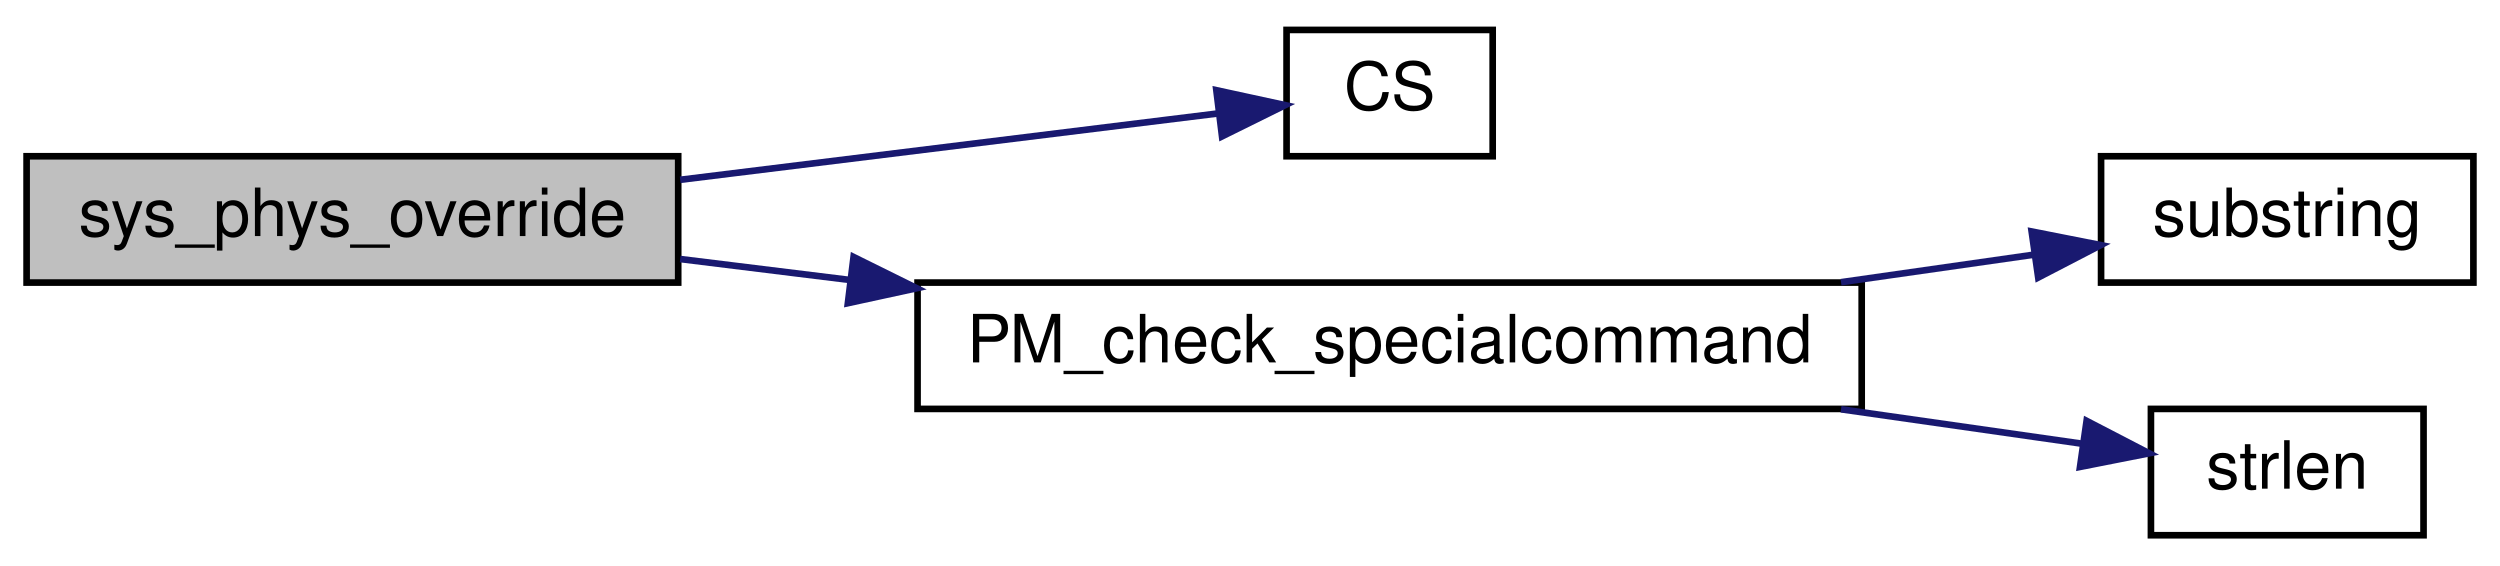
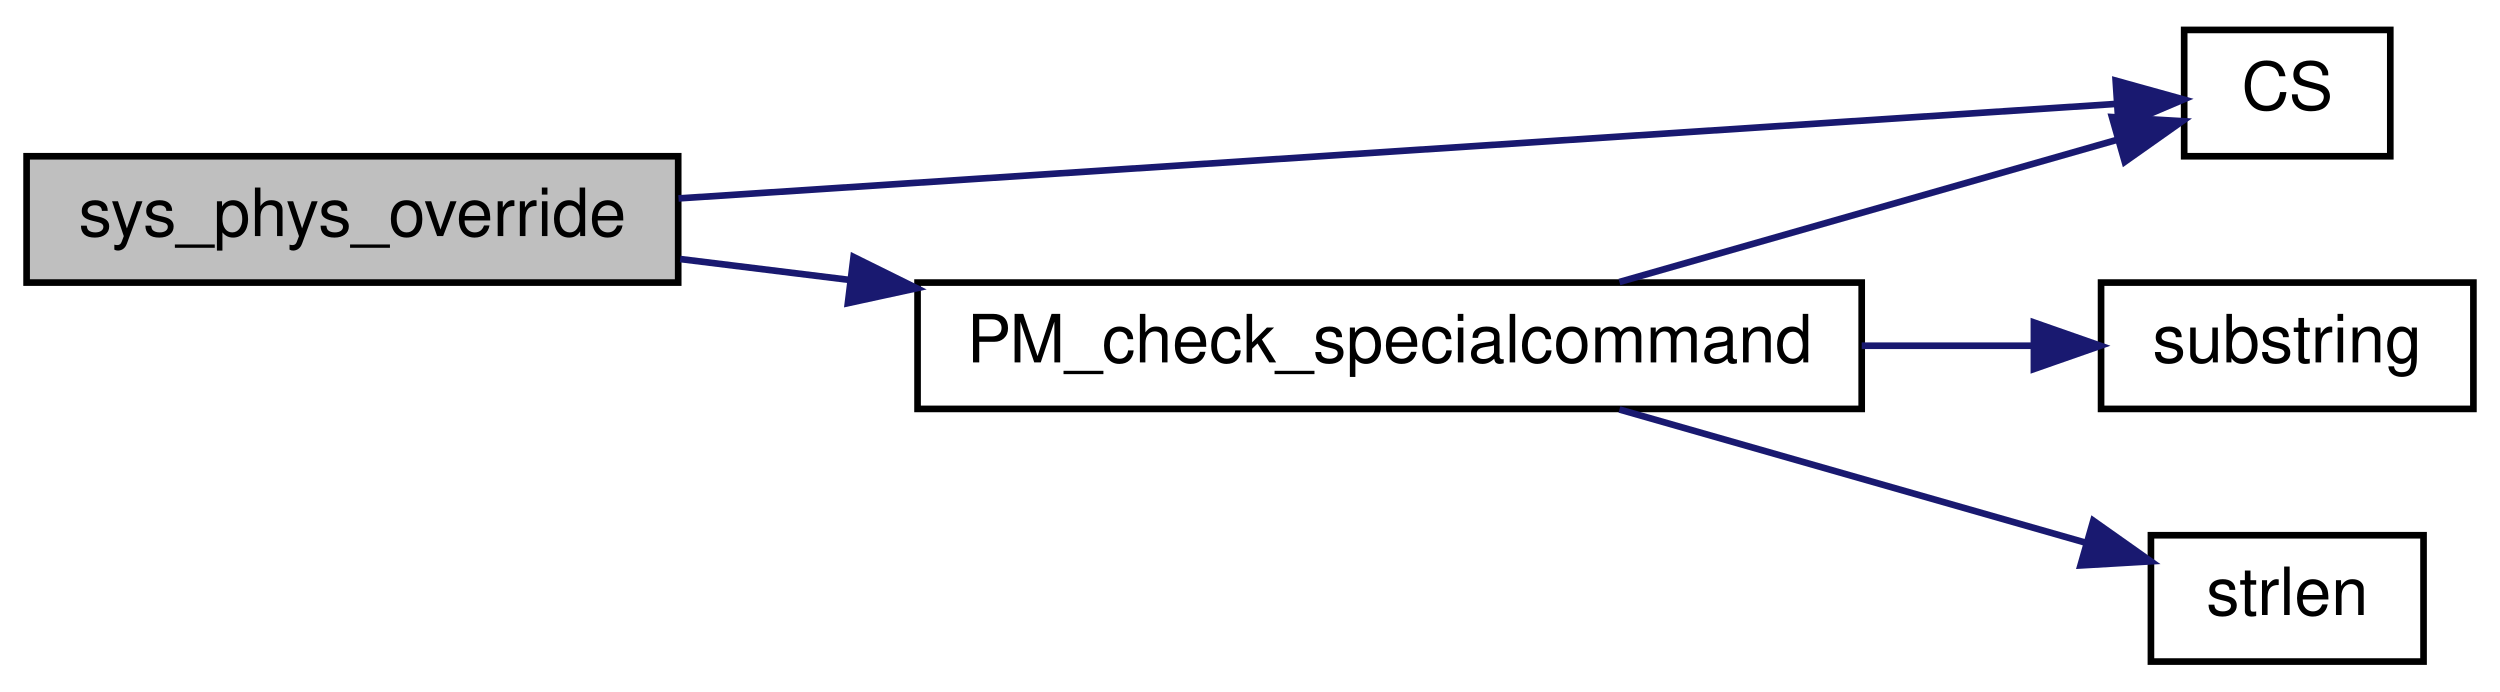
- <svg xmlns="http://www.w3.org/2000/svg" xmlns:xlink="http://www.w3.org/1999/xlink" width="376pt" height="85pt" viewBox="0.00 0.00 376.00 85.00">
-   <g id="graph0" class="graph" transform="scale(1 1) rotate(0) translate(4 81)">
+ <svg xmlns="http://www.w3.org/2000/svg" xmlns:xlink="http://www.w3.org/1999/xlink" width="376pt" height="104pt" viewBox="0.00 0.00 376.00 104.00">
+   <g id="graph0" class="graph" transform="scale(1 1) rotate(0) translate(4 100)">
    <g id="node1" class="node">
-       <polygon fill="#bfbfbf" stroke="black" points="0,-38.5 0,-57.5 98,-57.5 98,-38.5 0,-38.5" />
-       <text text-anchor="middle" x="49" y="-45.5" font-family="Helvetica,sans-Serif" font-size="10.00">sys_phys_override</text>
+       <polygon fill="#bfbfbf" stroke="black" points="0,-57.5 0,-76.5 98,-76.5 98,-57.5 0,-57.5" />
+       <text text-anchor="middle" x="49" y="-64.5" font-family="Helvetica,sans-Serif" font-size="10.00">sys_phys_override</text>
    </g>
    <g id="node2" class="node">
      <g id="a_node2">
        <a xlink:href="../../db/d9f/state_8qh.html#afdb90637f8a711359249291ee3b3fde6" target="_top" xlink:title="CS">
-           <polygon fill="none" stroke="black" points="189.5,-57.5 189.5,-76.5 220.5,-76.5 220.5,-57.5 189.5,-57.5" />
-           <text text-anchor="middle" x="205" y="-64.5" font-family="Helvetica,sans-Serif" font-size="10.00">CS</text>
+           <polygon fill="none" stroke="black" points="324.5,-76.5 324.5,-95.5 355.5,-95.5 355.5,-76.5 324.5,-76.5" />
+           <text text-anchor="middle" x="340" y="-83.5" font-family="Helvetica,sans-Serif" font-size="10.00">CS</text>
        </a>
      </g>
    </g>
    <g id="edge1" class="edge">
-       <path fill="none" stroke="midnightblue" d="M98.304,-53.96C125.168,-57.274 157.47,-61.259 179.236,-63.945" />
-       <polygon fill="midnightblue" stroke="midnightblue" points="178.935,-67.434 189.288,-65.185 179.792,-60.487 178.935,-67.434" />
+       <path fill="none" stroke="midnightblue" d="M98.047,-70.159C160.289,-74.251 266.473,-81.232 314.328,-84.378" />
+       <polygon fill="midnightblue" stroke="midnightblue" points="314.193,-87.877 324.401,-85.04 314.652,-80.892 314.193,-87.877" />
    </g>
    <g id="node3" class="node">
      <g id="a_node3">
        <a xlink:href="../../d2/d0a/common_2physics_2player_8qc.html#a9eee2f2f5f376f53befdf1537abe179d" target="_top" xlink:title="PM_check_specialcommand">
-           <polygon fill="none" stroke="black" points="134,-19.5 134,-38.5 276,-38.5 276,-19.5 134,-19.5" />
-           <text text-anchor="middle" x="205" y="-26.5" font-family="Helvetica,sans-Serif" font-size="10.00">PM_check_specialcommand</text>
+           <polygon fill="none" stroke="black" points="134,-38.5 134,-57.5 276,-57.5 276,-38.5 134,-38.5" />
+           <text text-anchor="middle" x="205" y="-45.5" font-family="Helvetica,sans-Serif" font-size="10.00">PM_check_specialcommand</text>
        </a>
      </g>
    </g>
    <g id="edge2" class="edge">
-       <path fill="none" stroke="midnightblue" d="M98.304,-42.04C106.419,-41.039 115.031,-39.977 123.698,-38.907" />
-       <polygon fill="midnightblue" stroke="midnightblue" points="124.376,-42.35 133.872,-37.652 123.519,-35.403 124.376,-42.35" />
+       <path fill="none" stroke="midnightblue" d="M98.304,-61.04C106.419,-60.039 115.031,-58.977 123.698,-57.907" />
+       <polygon fill="midnightblue" stroke="midnightblue" points="124.376,-61.35 133.872,-56.652 123.519,-54.403 124.376,-61.35" />
+     </g>
+     <g id="edge4" class="edge">
+       <path fill="none" stroke="midnightblue" d="M239.562,-57.589C262.866,-64.247 293.39,-72.969 314.441,-78.983" />
+       <polygon fill="midnightblue" stroke="midnightblue" points="313.642,-82.395 324.219,-81.777 315.565,-75.664 313.642,-82.395" />
    </g>
    <g id="node4" class="node">
      <g id="a_node4">
        <a xlink:href="../../d8/de2/menudefs_8qc.html#a40f6c65c8bbcfa51df783f2809a2502b" target="_top" xlink:title="substring">
          <polygon fill="none" stroke="black" points="312,-38.5 312,-57.5 368,-57.5 368,-38.5 312,-38.5" />
          <text text-anchor="middle" x="340" y="-45.5" font-family="Helvetica,sans-Serif" font-size="10.00">substring</text>
        </a>
      </g>
    </g>
    <g id="edge3" class="edge">
-       <path fill="none" stroke="midnightblue" d="M272.89,-38.556C282.839,-39.977 292.777,-41.397 301.813,-42.688" />
-       <polygon fill="midnightblue" stroke="midnightblue" points="301.557,-46.187 311.951,-44.136 302.547,-39.257 301.557,-46.187" />
+       <path fill="none" stroke="midnightblue" d="M276.005,-48C284.882,-48 293.675,-48 301.75,-48" />
+       <polygon fill="midnightblue" stroke="midnightblue" points="301.898,-51.5 311.898,-48 301.898,-44.5 301.898,-51.5" />
    </g>
    <g id="node5" class="node">
      <g id="a_node5">
        <a xlink:href="../../d8/de2/menudefs_8qc.html#a274680f571a231ddf29421b93d434bfa" target="_top" xlink:title="strlen">
          <polygon fill="none" stroke="black" points="319.5,-0.5 319.5,-19.5 360.5,-19.5 360.5,-0.5 319.5,-0.5" />
          <text text-anchor="middle" x="340" y="-7.5" font-family="Helvetica,sans-Serif" font-size="10.00">strlen</text>
        </a>
      </g>
    </g>
-     <g id="edge4" class="edge">
-       <path fill="none" stroke="midnightblue" d="M272.89,-19.444C285.601,-17.628 298.293,-15.815 309.108,-14.27" />
-       <polygon fill="midnightblue" stroke="midnightblue" points="309.824,-17.704 319.229,-12.825 308.834,-10.774 309.824,-17.704" />
+     <g id="edge5" class="edge">
+       <path fill="none" stroke="midnightblue" d="M239.562,-38.411C261.154,-32.242 288.945,-24.301 309.656,-18.384" />
+       <polygon fill="midnightblue" stroke="midnightblue" points="310.829,-21.689 319.483,-15.576 308.906,-14.958 310.829,-21.689" />
    </g>
  </g>
</svg>
